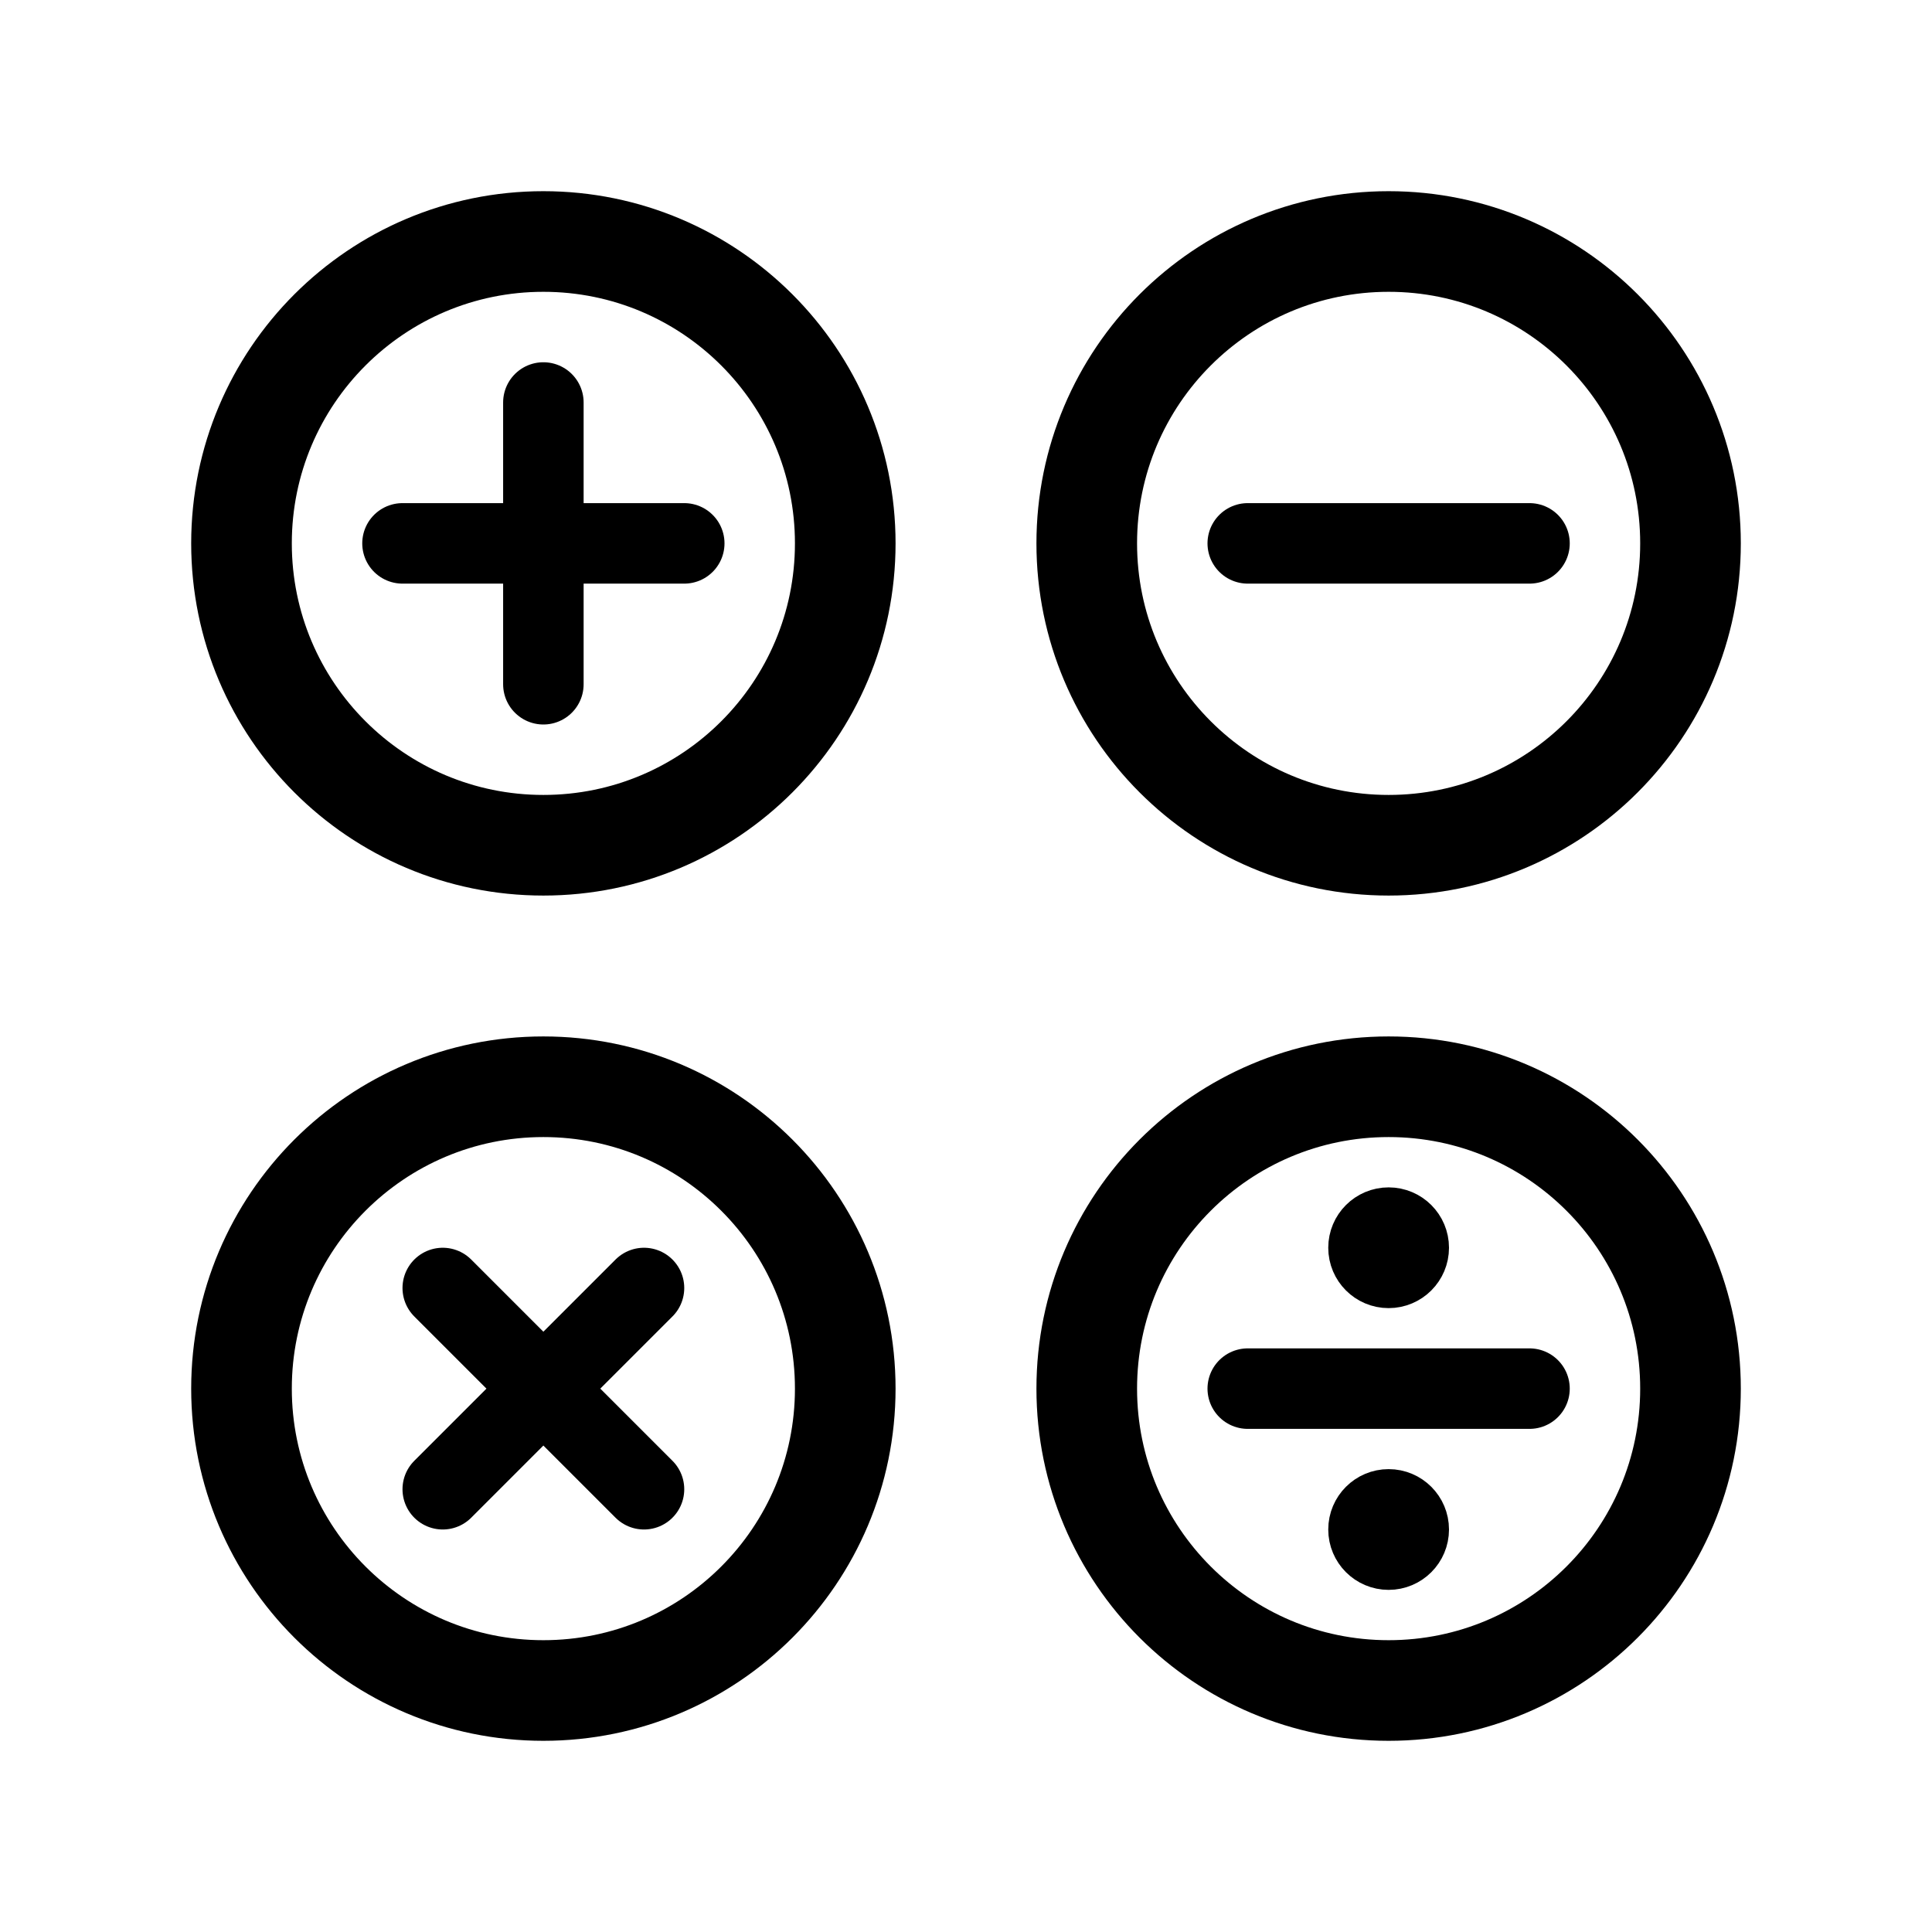
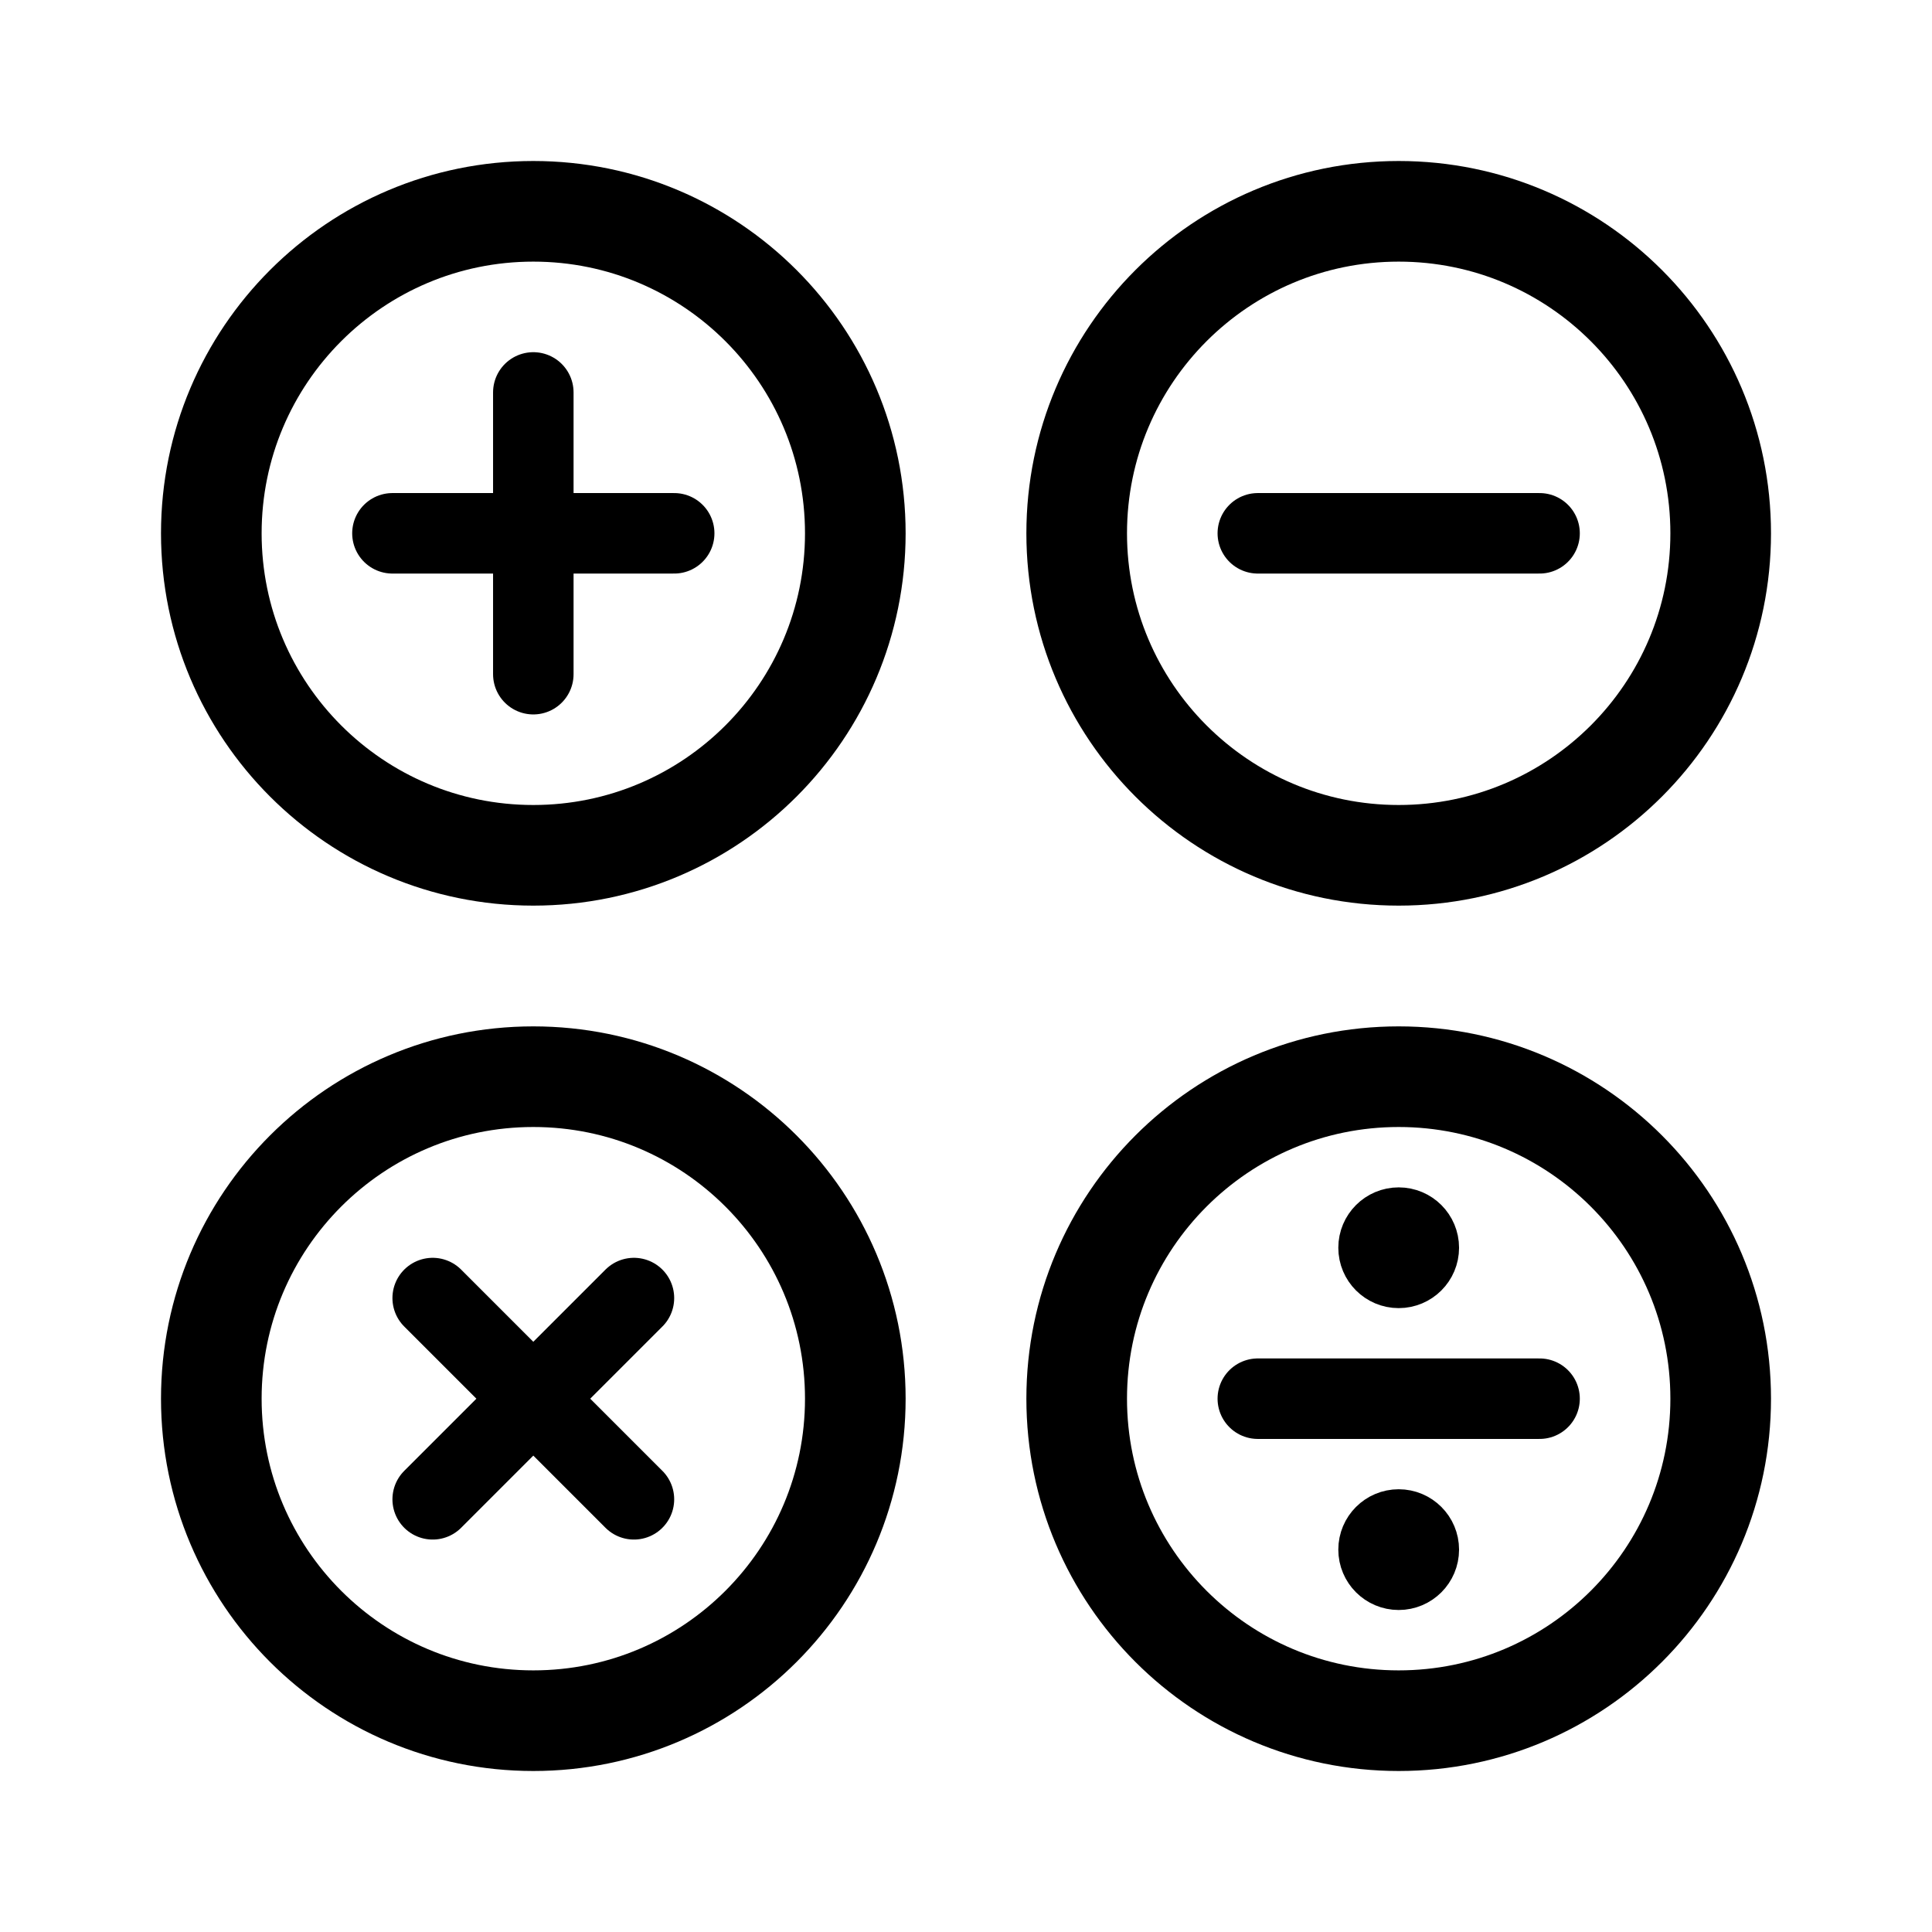
- <svg xmlns="http://www.w3.org/2000/svg" width="192" height="192" fill="none" viewBox="0 0 192 192">
-   <path stroke="#000" stroke-linecap="round" stroke-linejoin="round" stroke-width="8" d="M68 54H40m24 94-20-20m0 20 20-20M54 40v28" />
-   <circle cx="54" cy="54" r="30" stroke="#000" stroke-linejoin="round" stroke-width="10" />
-   <circle cx="54" cy="138" r="30" stroke="#000" stroke-linejoin="round" stroke-width="10" />
-   <circle cx="138" cy="54" r="30" stroke="#000" stroke-linejoin="round" stroke-width="10" />
-   <path stroke="#000" stroke-linecap="round" stroke-linejoin="round" stroke-width="8" d="M152 54h-28m28 84h-28" />
-   <circle cx="138" cy="138" r="30" stroke="#000" stroke-linejoin="round" stroke-width="10" />
-   <circle cx="138" cy="124" r="3" stroke="#000" stroke-linecap="round" stroke-linejoin="round" stroke-width="6" />
-   <circle cx="138" cy="152" r="3" stroke="#000" stroke-linecap="round" stroke-linejoin="round" stroke-width="6" />
+ <svg xmlns="http://www.w3.org/2000/svg" width="192" height="192" viewBox="0 0 192 192" fill="none">
+   <path d="M67 53H39m24 96-20-20m0 20 20-20M53 39v28" stroke="#000" stroke-width="8" stroke-linecap="round" stroke-linejoin="round" />
+   <circle cx="53" cy="53" r="32" stroke="#000" stroke-width="10" stroke-linejoin="round" />
+   <circle cx="53" cy="139" r="32" stroke="#000" stroke-width="10" stroke-linejoin="round" />
+   <circle cx="139" cy="53" r="32" stroke="#000" stroke-width="10" stroke-linejoin="round" />
+   <path d="M153 53h-28m28 86h-28" stroke="#000" stroke-width="8" stroke-linecap="round" stroke-linejoin="round" />
+   <circle cx="139" cy="139" r="32" stroke="#000" stroke-width="10" stroke-linejoin="round" />
+   <circle cx="139" cy="124" r="3" stroke="#000" stroke-width="6" stroke-linecap="round" stroke-linejoin="round" />
+   <circle cx="139" cy="154" r="3" stroke="#000" stroke-width="6" stroke-linecap="round" stroke-linejoin="round" />
</svg>
